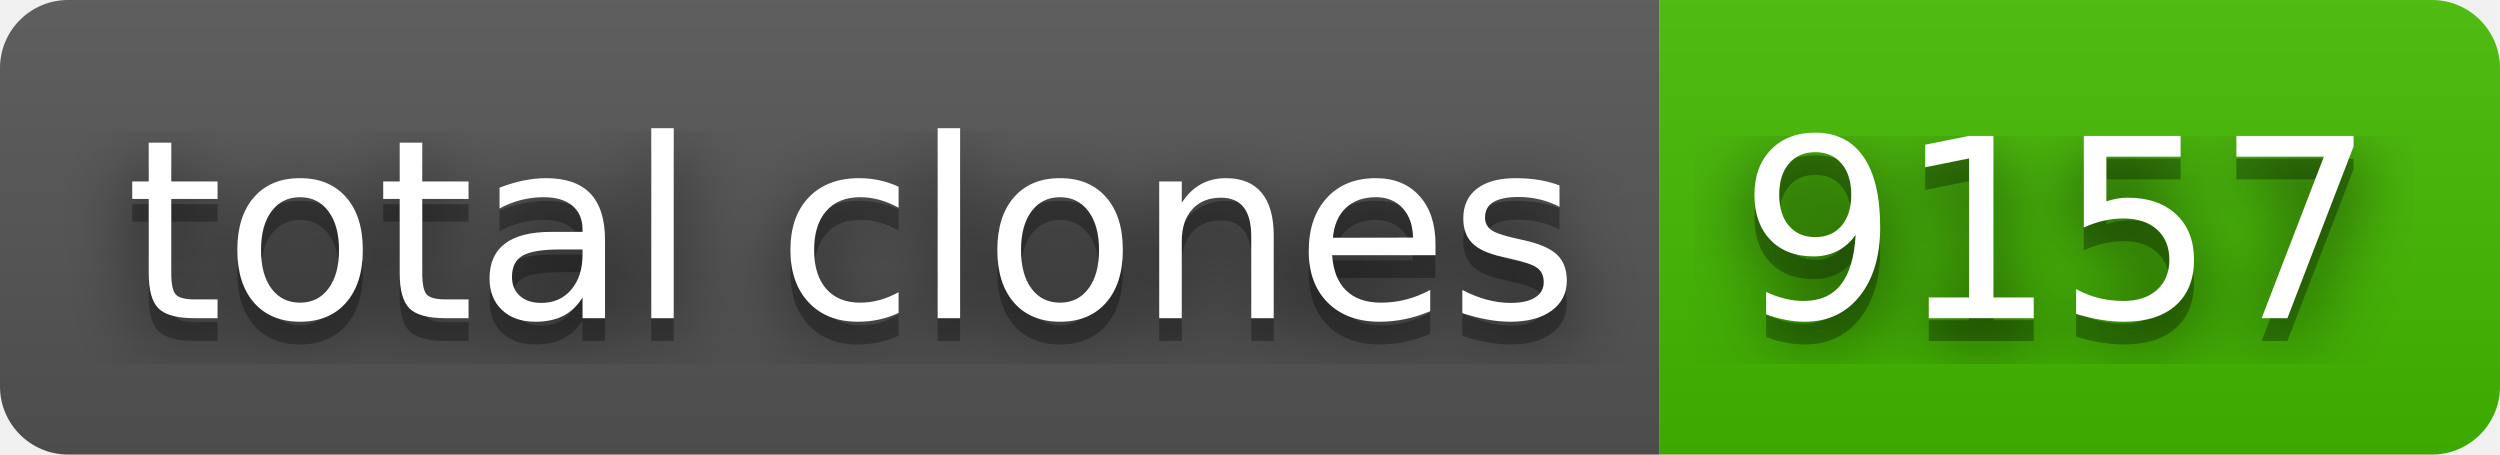
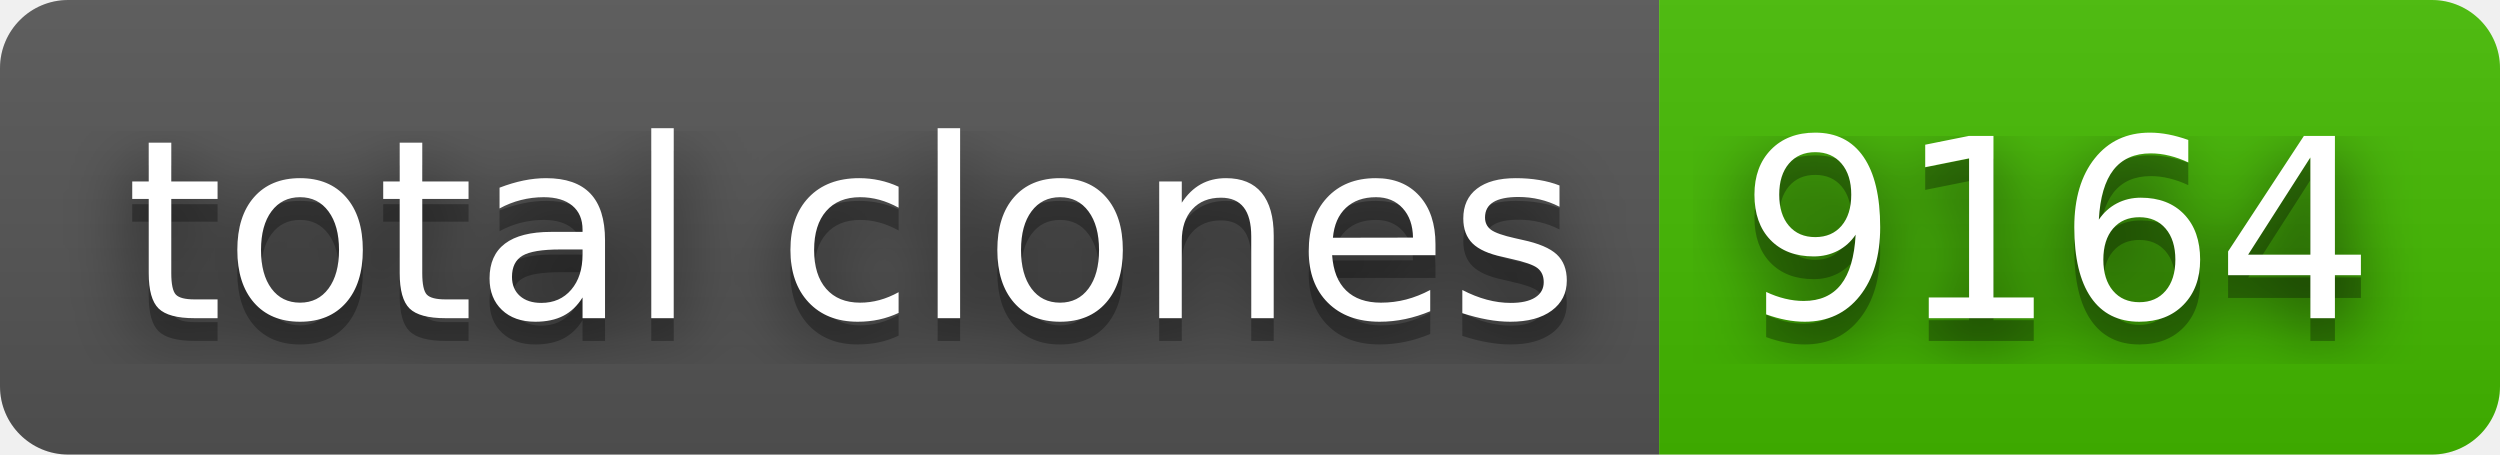
- <svg xmlns="http://www.w3.org/2000/svg" width="110" height="20" role="img" aria-label="total clones: 9157">
+ <svg xmlns="http://www.w3.org/2000/svg" width="110" height="20" role="img" aria-label="total clones: 9164">
  <filter id="blur">
    <feGaussianBlur stdDeviation="16" />
  </filter>
  <linearGradient id="s" x2="0" y2="100%">
    <stop offset="0" stop-color="#bbb" stop-opacity=".1" />
    <stop offset="1" stop-opacity=".1" />
  </linearGradient>
  <clipPath id="r">
    <rect width="110" height="20" rx="3" />
  </clipPath>
  <g clip-path="url(#r)">
    <rect width="73" height="20" fill="#555" />
    <rect x="73" width="37" height="20" fill="#4b0" />
    <rect width="110" height="20" fill="url(#s)" />
  </g>
  <g fill="#fff" text-anchor="middle" font-family="Verdana,Geneva,DejaVu Sans,sans-serif" text-rendering="geometricPrecision" font-size="110">
    <g transform="scale(.1)">
      <g aria-hidden="true" fill="#010101">
        <text x="375" y="150" fill-opacity=".8" filter="url(#blur)" textLength="630">total clones</text>
        <text x="375" y="150" fill-opacity=".3" textLength="630">total clones</text>
      </g>
      <text x="375" y="140" textLength="630">total clones</text>
    </g>
    <g transform="scale(.1)">
      <g aria-hidden="true" fill="#010101">
-         <text x="905" y="150" fill-opacity=".8" filter="url(#blur)" textLength="270">9157</text>
-         <text x="905" y="150" fill-opacity=".3" textLength="270">9157</text>
+         <text x="905" y="150" fill-opacity=".8" filter="url(#blur)" textLength="270">9164</text>
+         <text x="905" y="150" fill-opacity=".3" textLength="270">9164</text>
      </g>
-       <text x="905" y="140" textLength="270">9157</text>
+       <text x="905" y="140" textLength="270">9164</text>
    </g>
  </g>
</svg>
